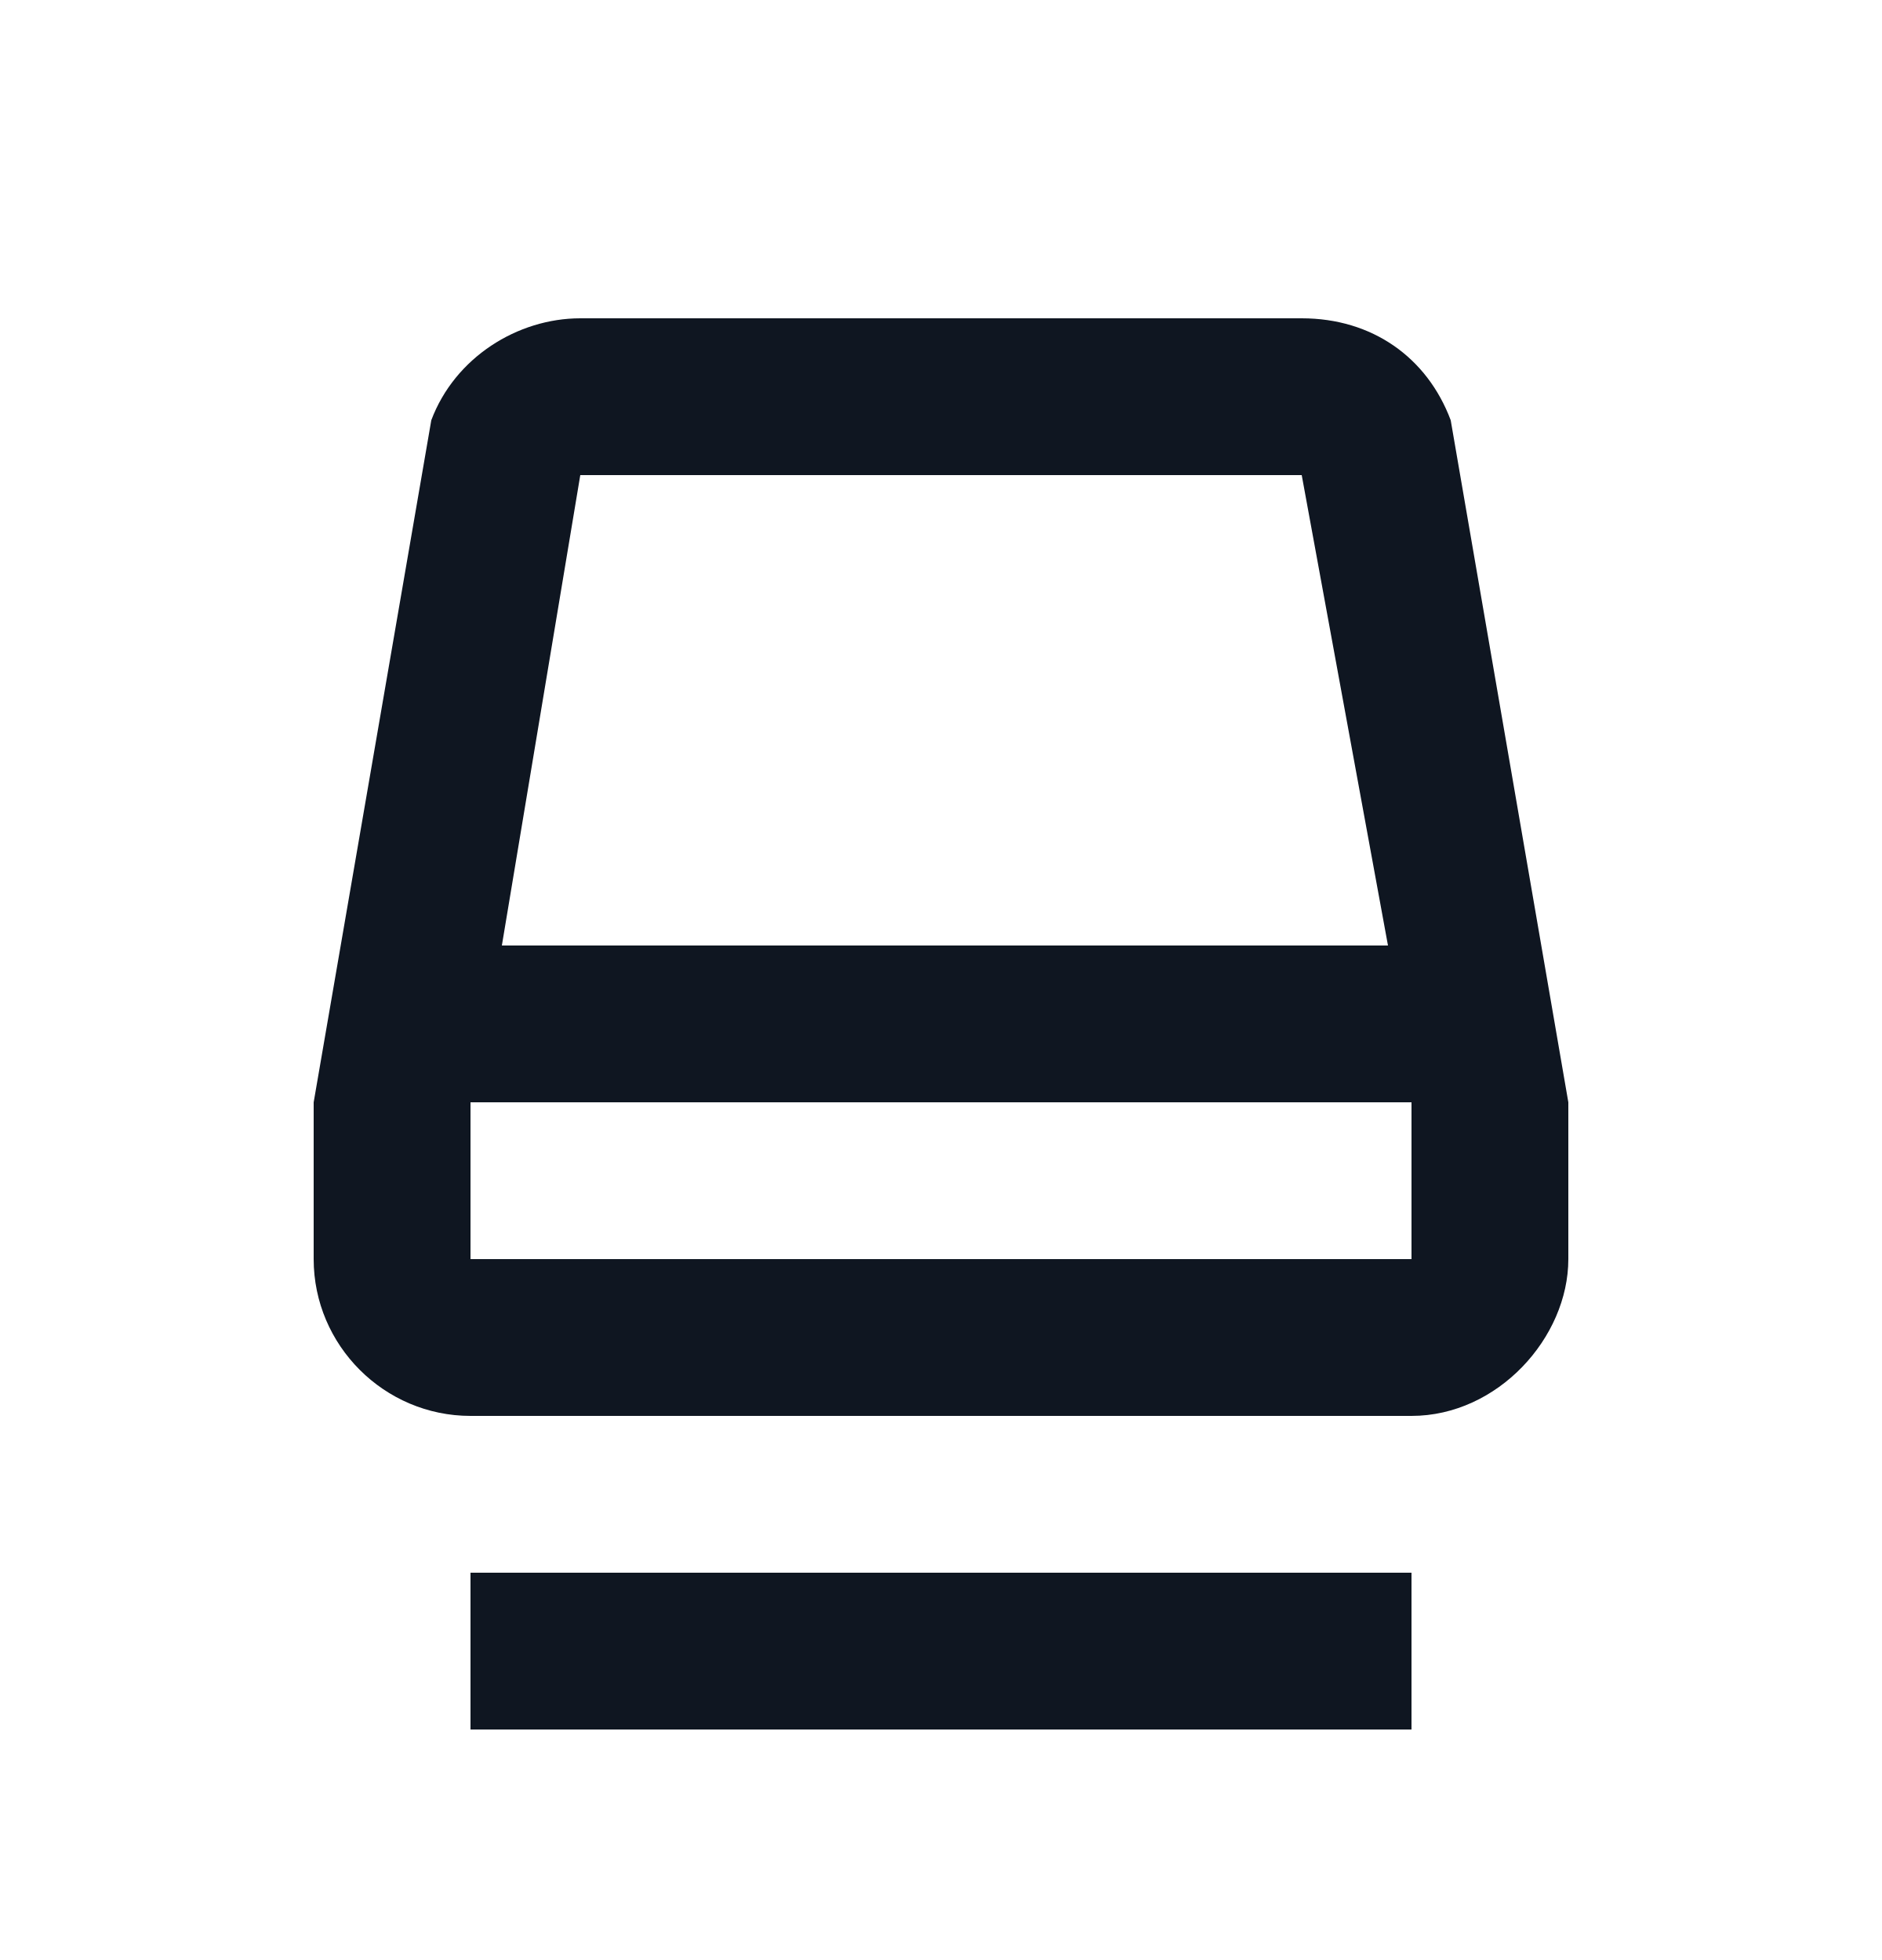
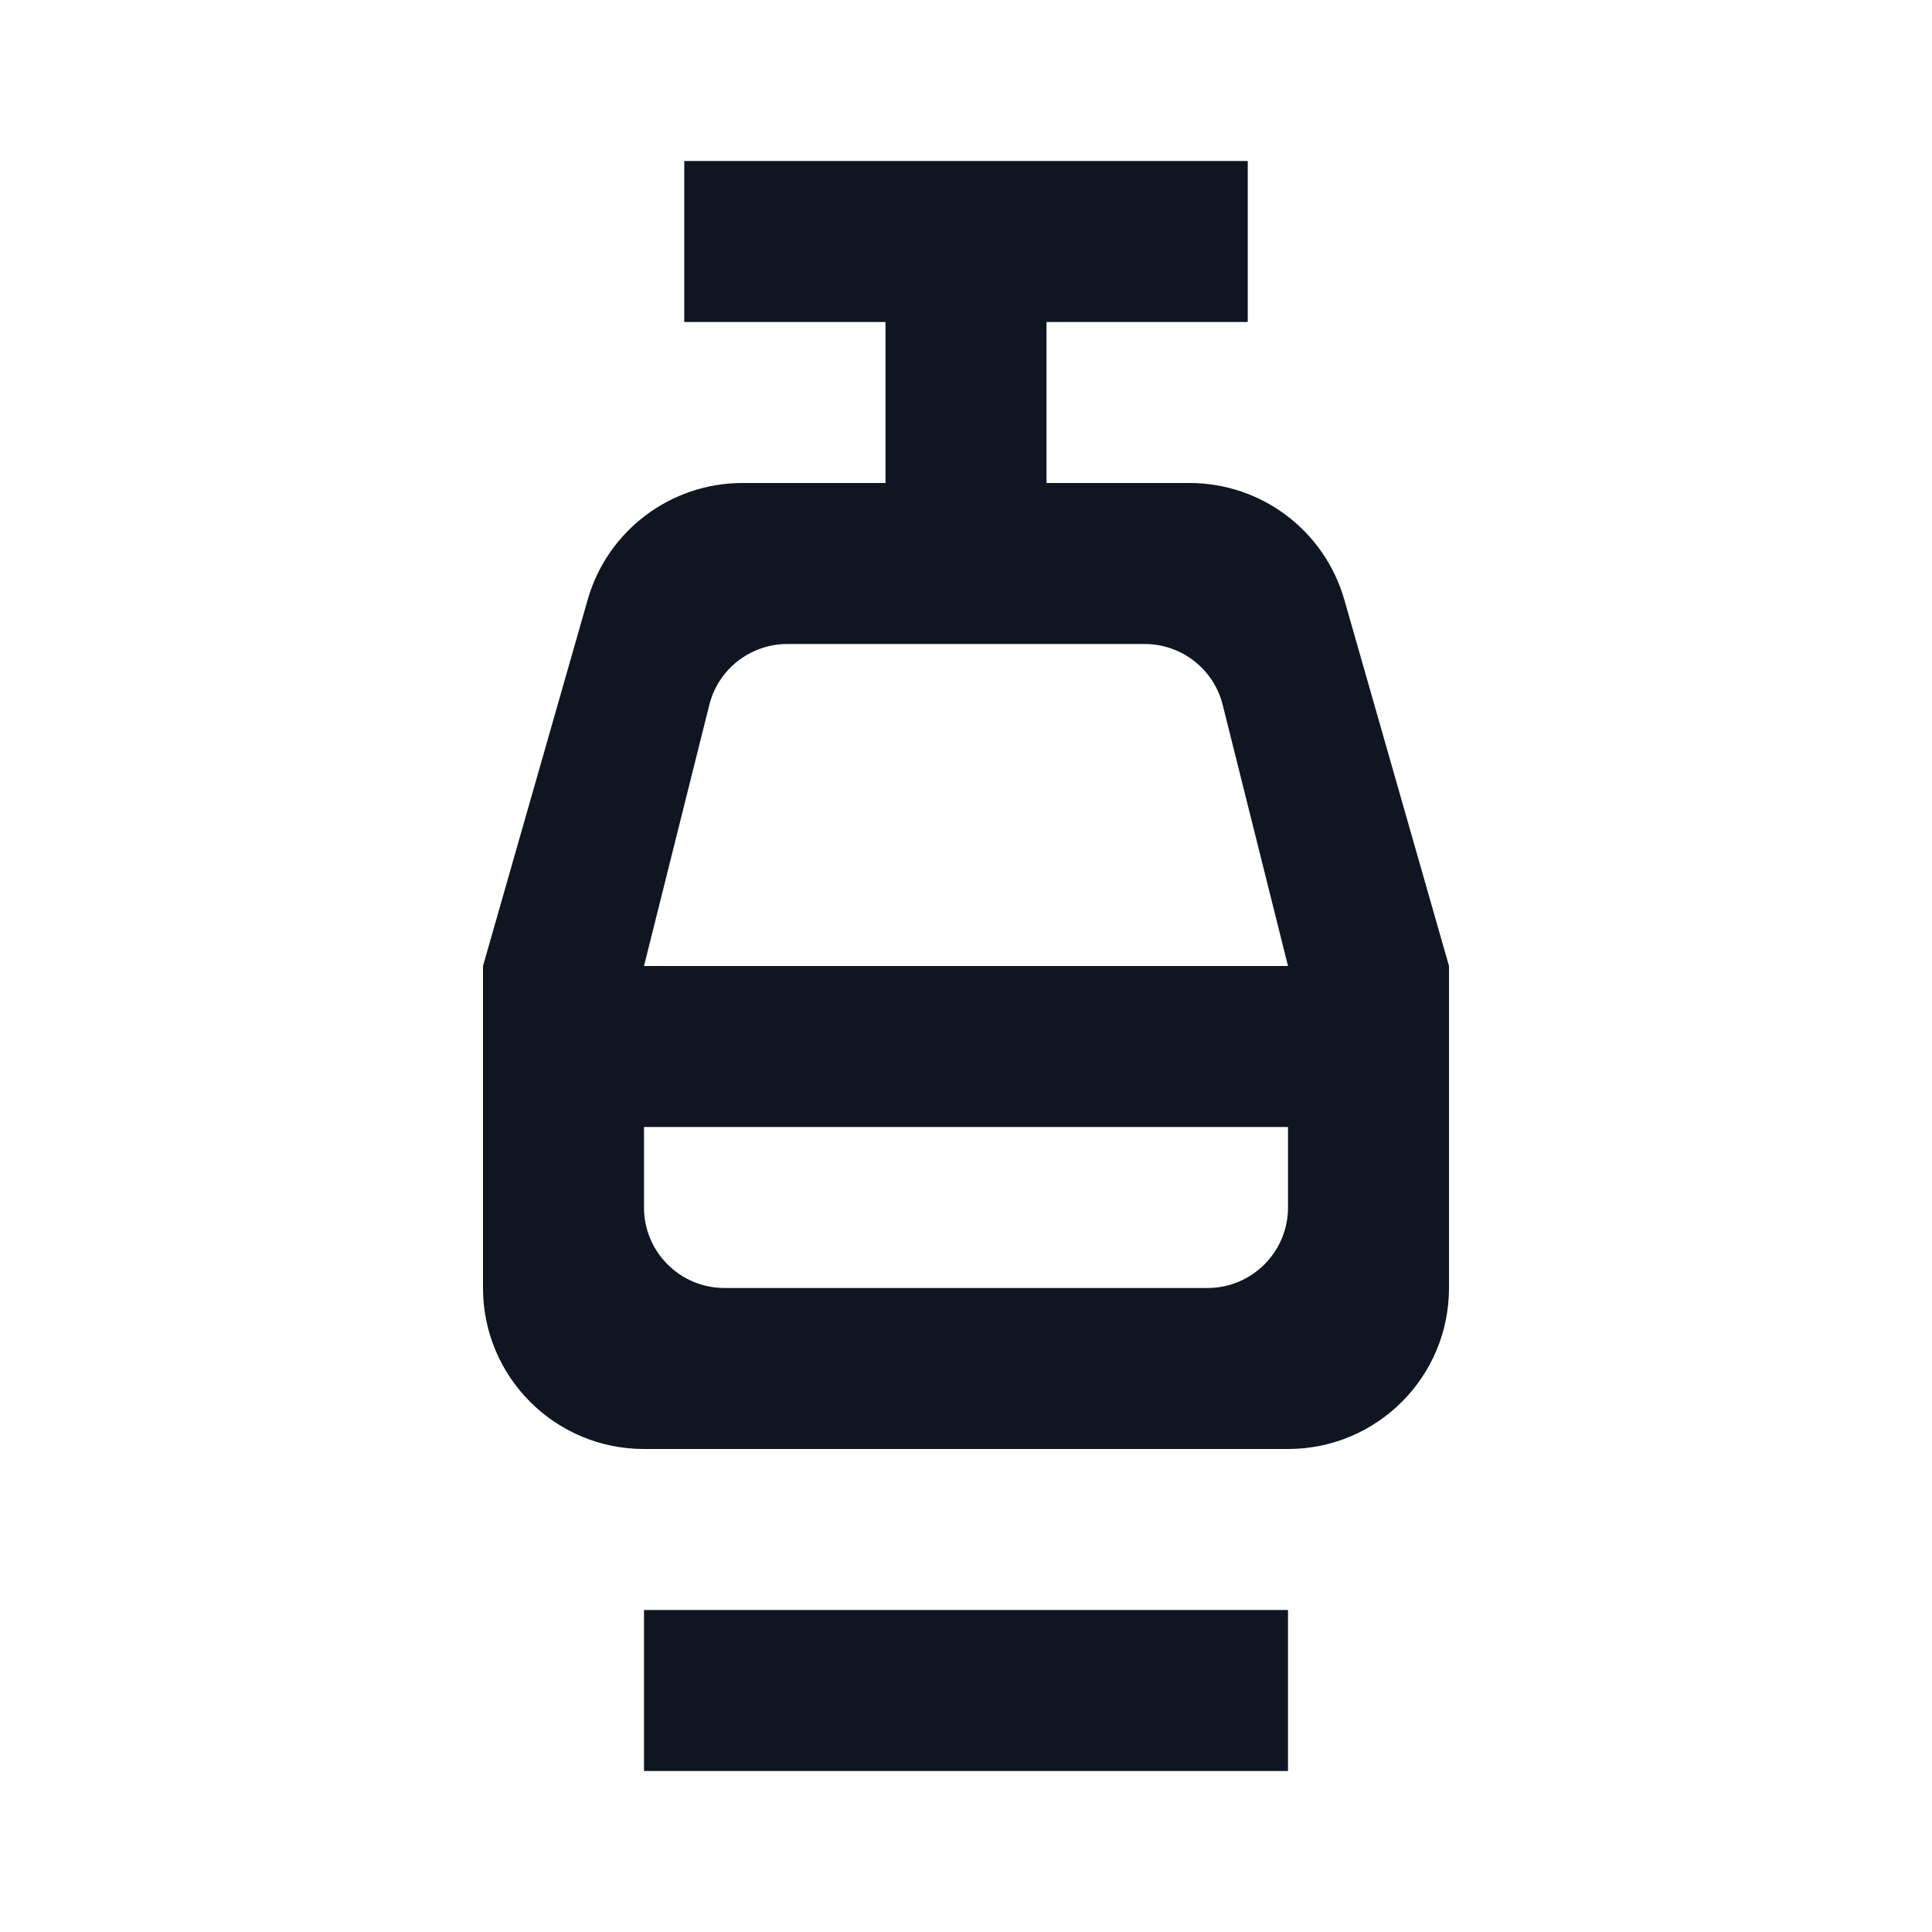
- <svg xmlns="http://www.w3.org/2000/svg" width="24" height="25" viewBox="0 0 24 25" fill="none">
-   <path d="M18.5 5.36C18.2 4.56 17.5 4.06 16.6 4.06H7.4C6.6 4.06 5.8 4.56 5.5 5.36L4 14.06V16.06C4 17.16 4.9 18.06 6 18.06H18C19.1 18.06 20 17.06 20 16.06V14.06L18.5 5.36ZM7.4 6.06H16.6L17.7 12.06H14H10H6.4L7.4 6.06ZM18 16.06H6V14.06H18V16.06ZM6 20.06H18V22.06H6V20.06Z" fill="#0F1621" />
+ <svg xmlns="http://www.w3.org/2000/svg" width="24" height="24" viewBox="0 0 24 24" fill="none">
+   <path d="M8.5 2H15.5V4H13V6H14.777C15.67 6 16.455 6.592 16.7 7.451L18 12V16C18 17.105 17.105 18 16 18H8C6.895 18 6 17.105 6 16V12L7.3 7.451C7.545 6.592 8.33 6 9.223 6H11V4H8.5V2ZM16 14H8V15C8 15.552 8.448 16 9 16H15C15.552 16 16 15.552 16 15V14ZM8.811 8.757L8 12H16L15.189 8.757C15.078 8.312 14.678 8 14.219 8H9.781C9.322 8 8.922 8.312 8.811 8.757Z" fill="#0F1621" />
+   <path d="M16 20H8V22H16V20Z" fill="#0F1621" />
</svg>
